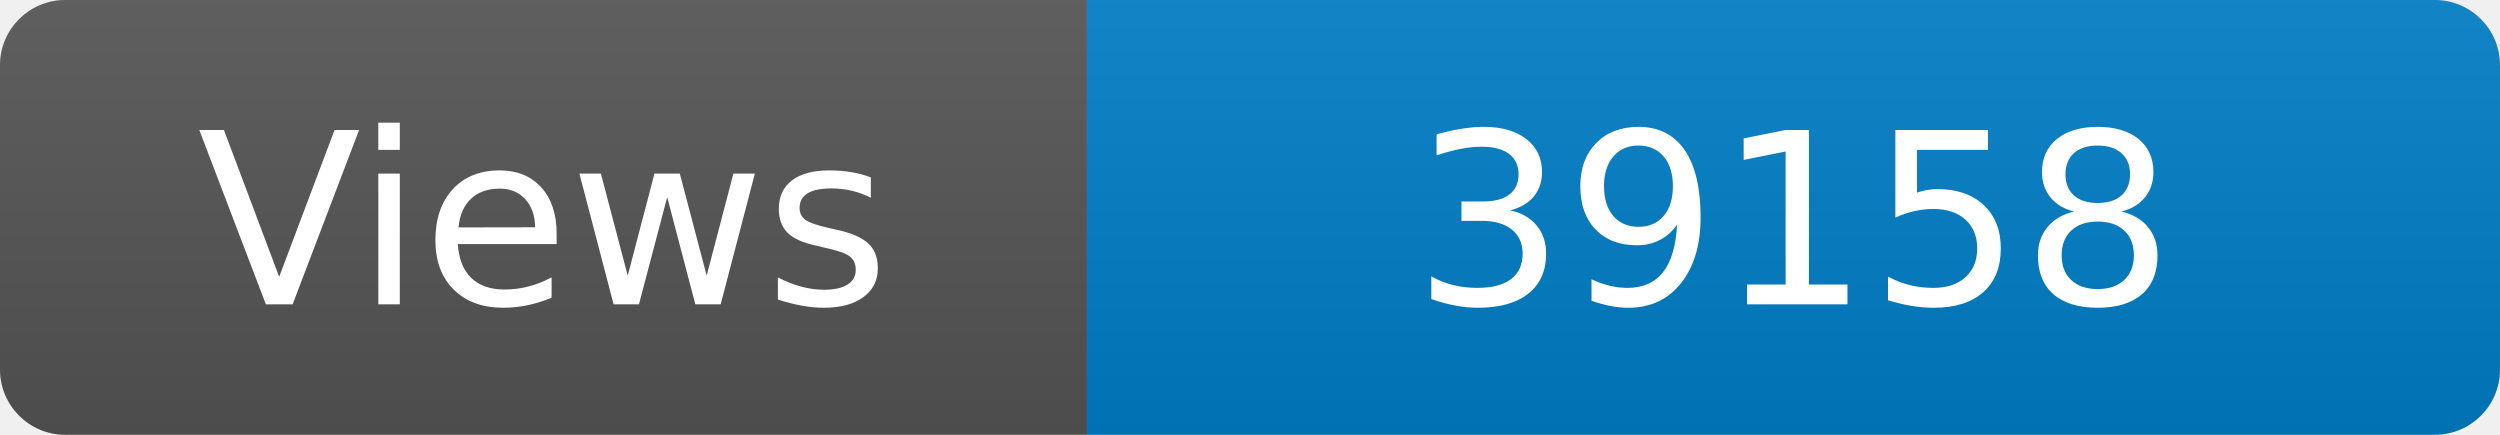
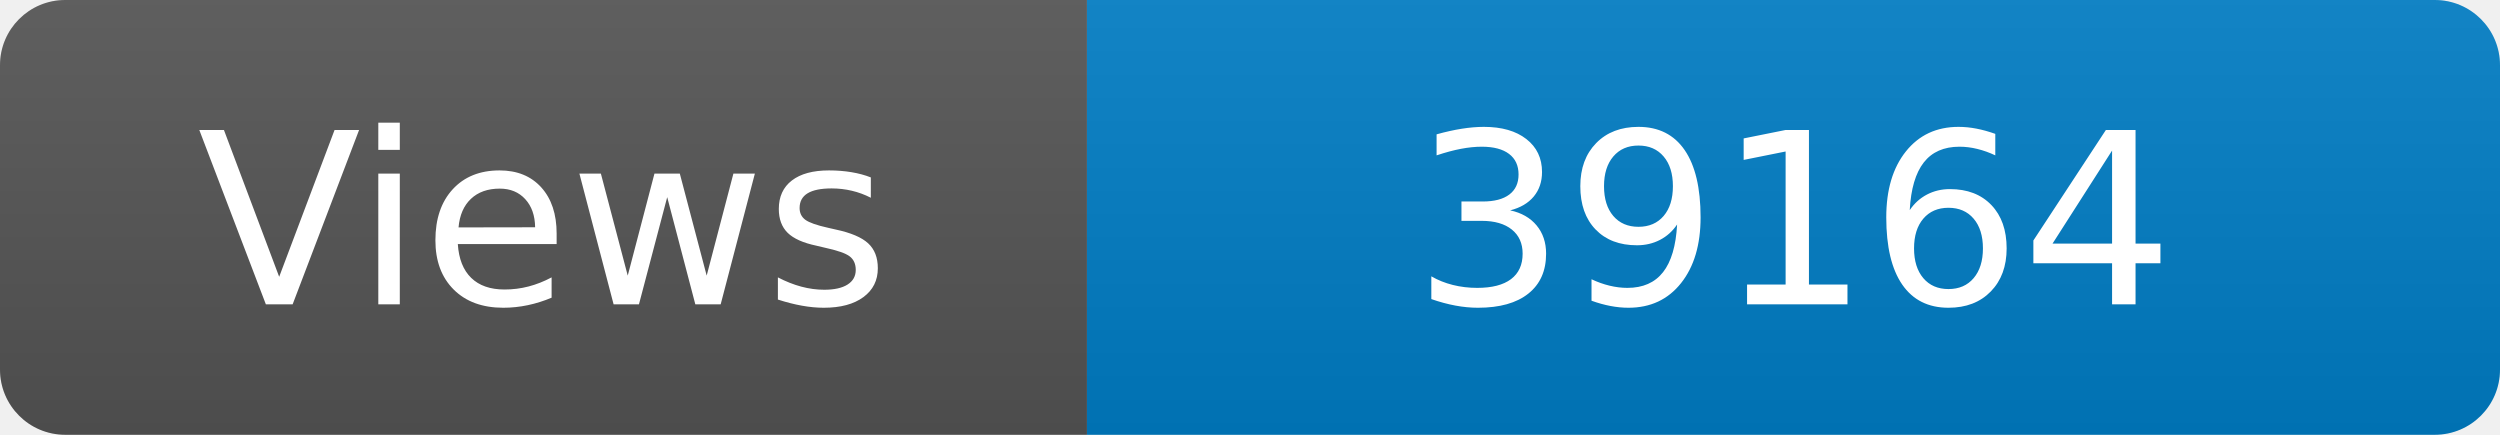
<svg xmlns="http://www.w3.org/2000/svg" width="115" height="20" role="img" aria-label="Maintained?: yes">
  <linearGradient id="s" x2="0" y2="100%">
    <stop offset="0" stop-color="#bbb" stop-opacity=".1" />
    <stop offset="1" stop-opacity=".1" />
  </linearGradient>
  <clipPath id="r">
    <rect width="115" height="20" rx="3" fill="#fff" />
  </clipPath>
  <g clip-path="url(#r)">
    <rect width="50" height="20" fill="#555" />
    <rect x="50" width="160" height="20" fill="#007ec6" />
    <rect width="115" height="20" fill="url(#s)" />
  </g>
  <g fill="#fff" text-anchor="middle" font-family="Verdana,Geneva,DejaVu Sans,sans-serif" font-size="110">
    <text x="250" y="140" transform="scale(.1)" fill="#fff">Views</text>
-     <text x="825" y="140" transform="scale(.1)" fill="#fff">39158</text>
+     <text x="825" y="140" transform="scale(.1)" fill="#fff">39164</text>
  </g>
</svg>
